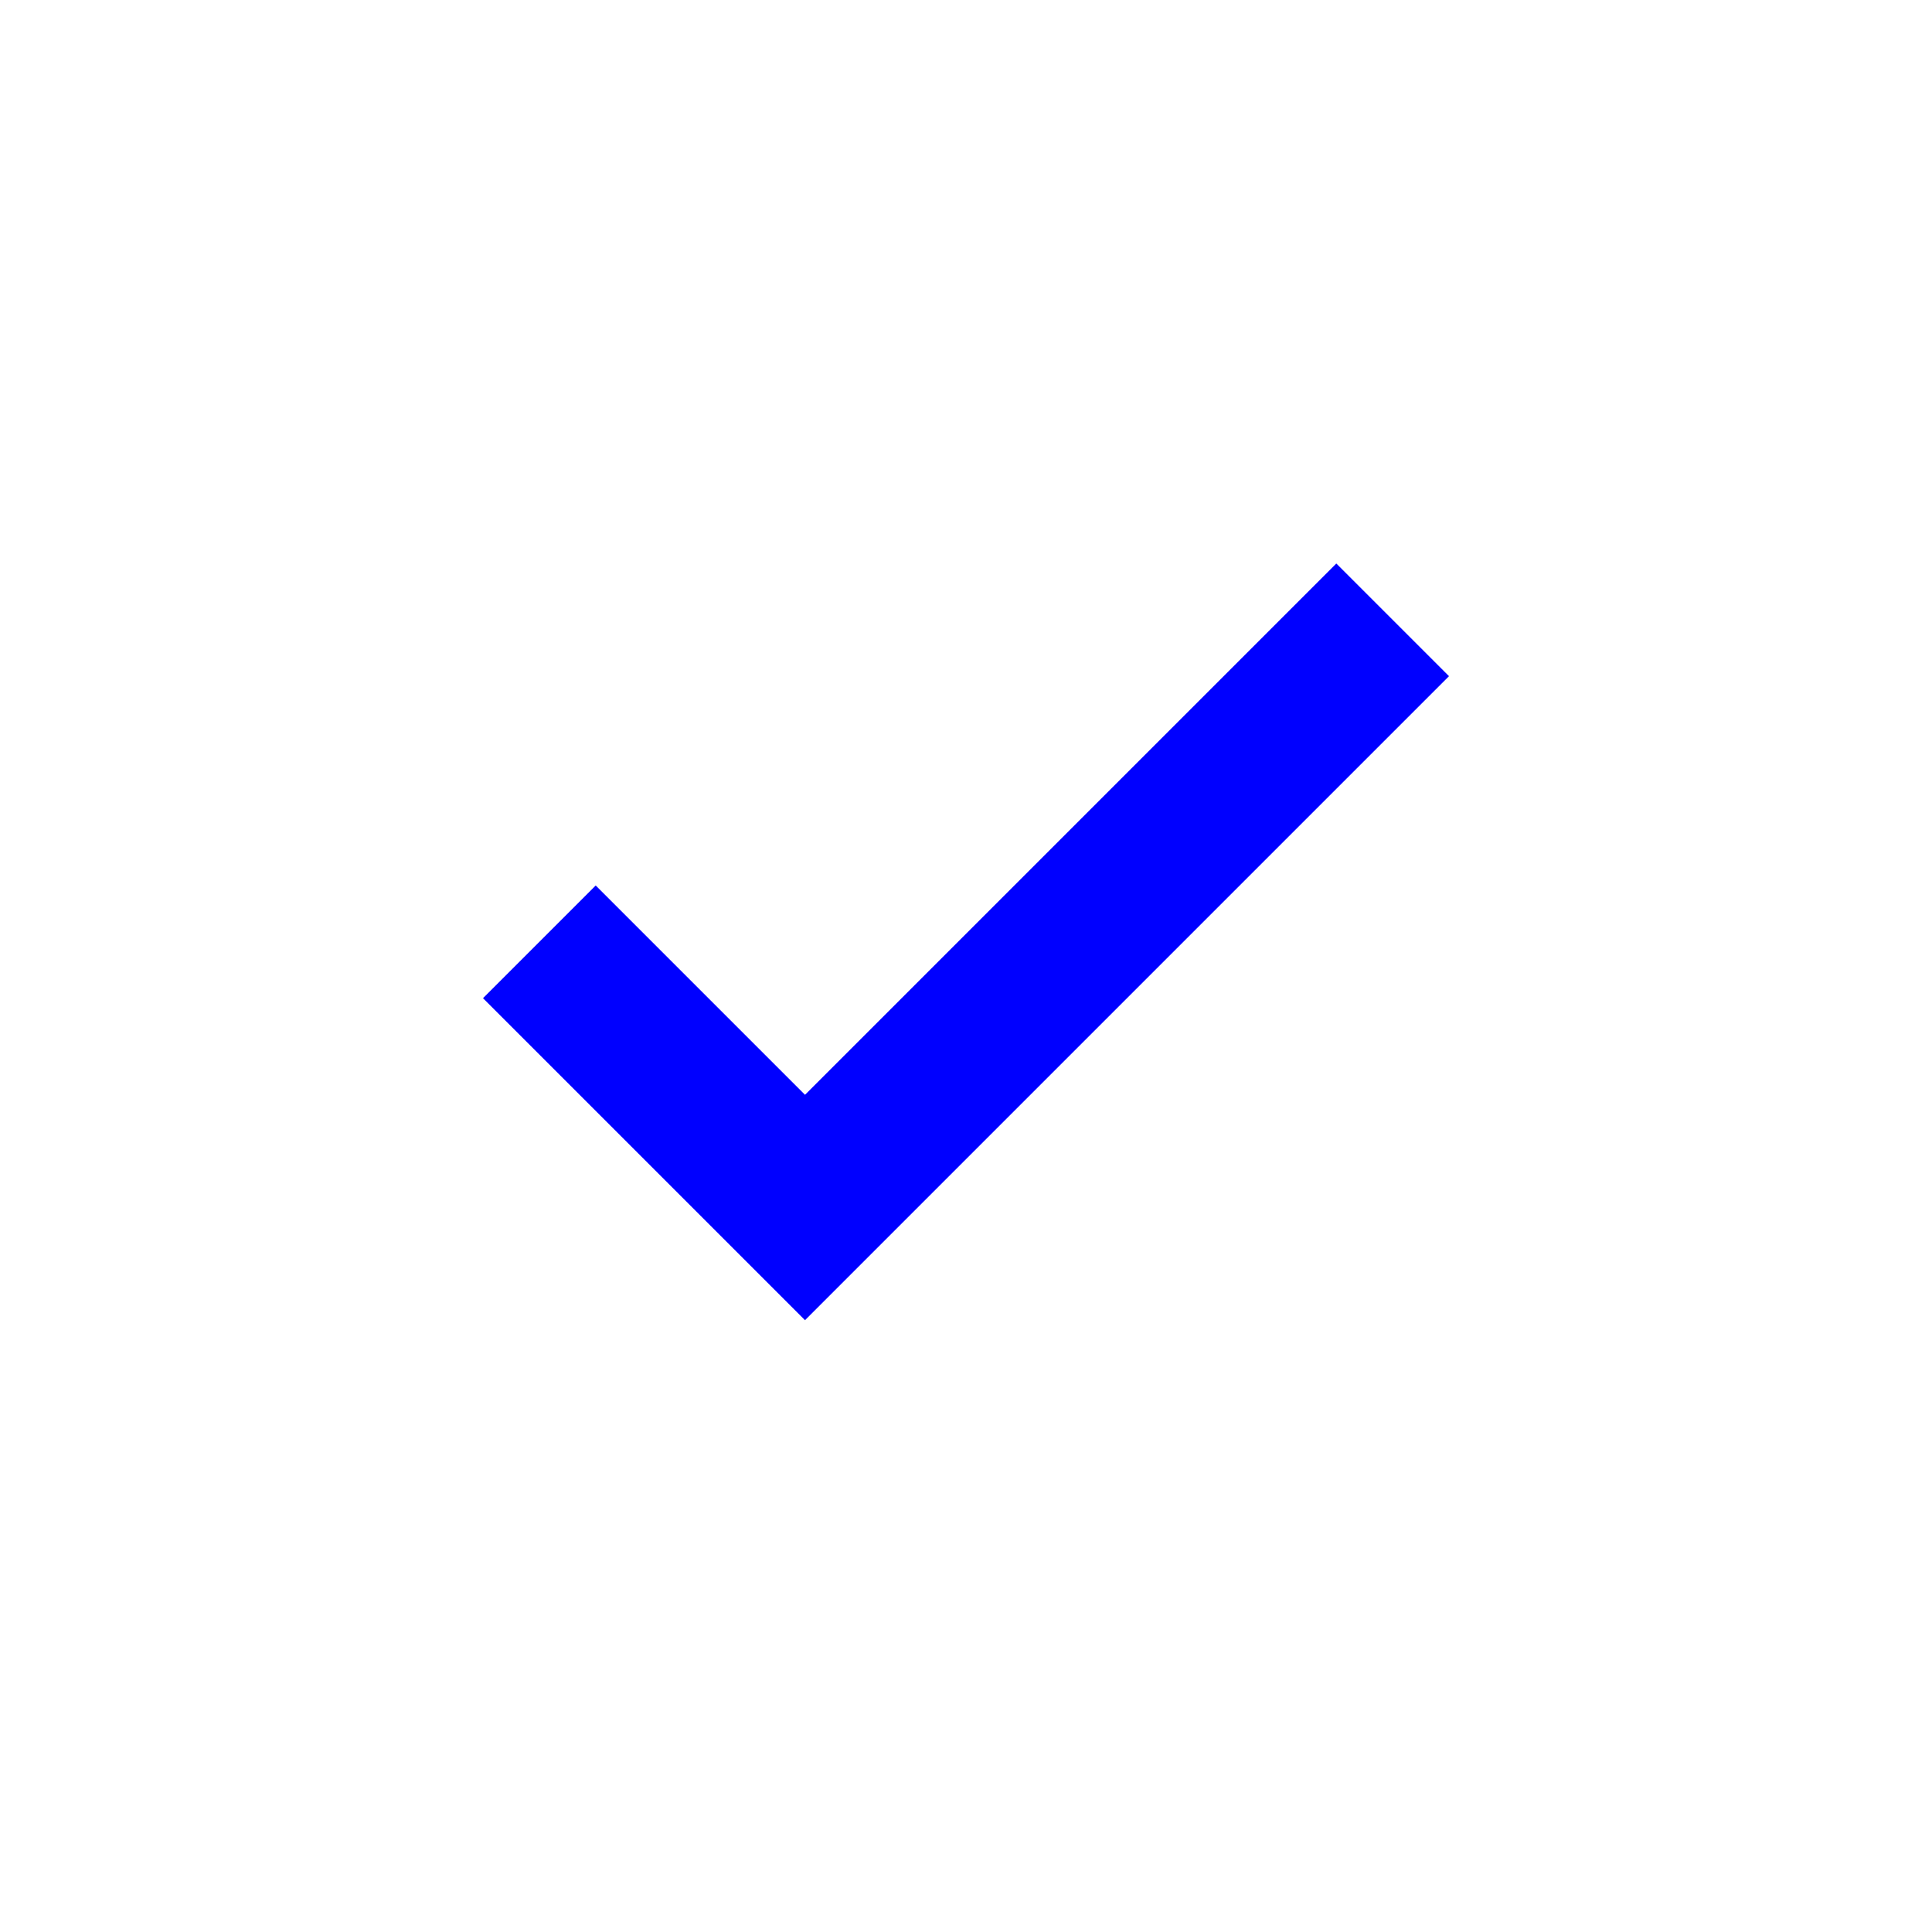
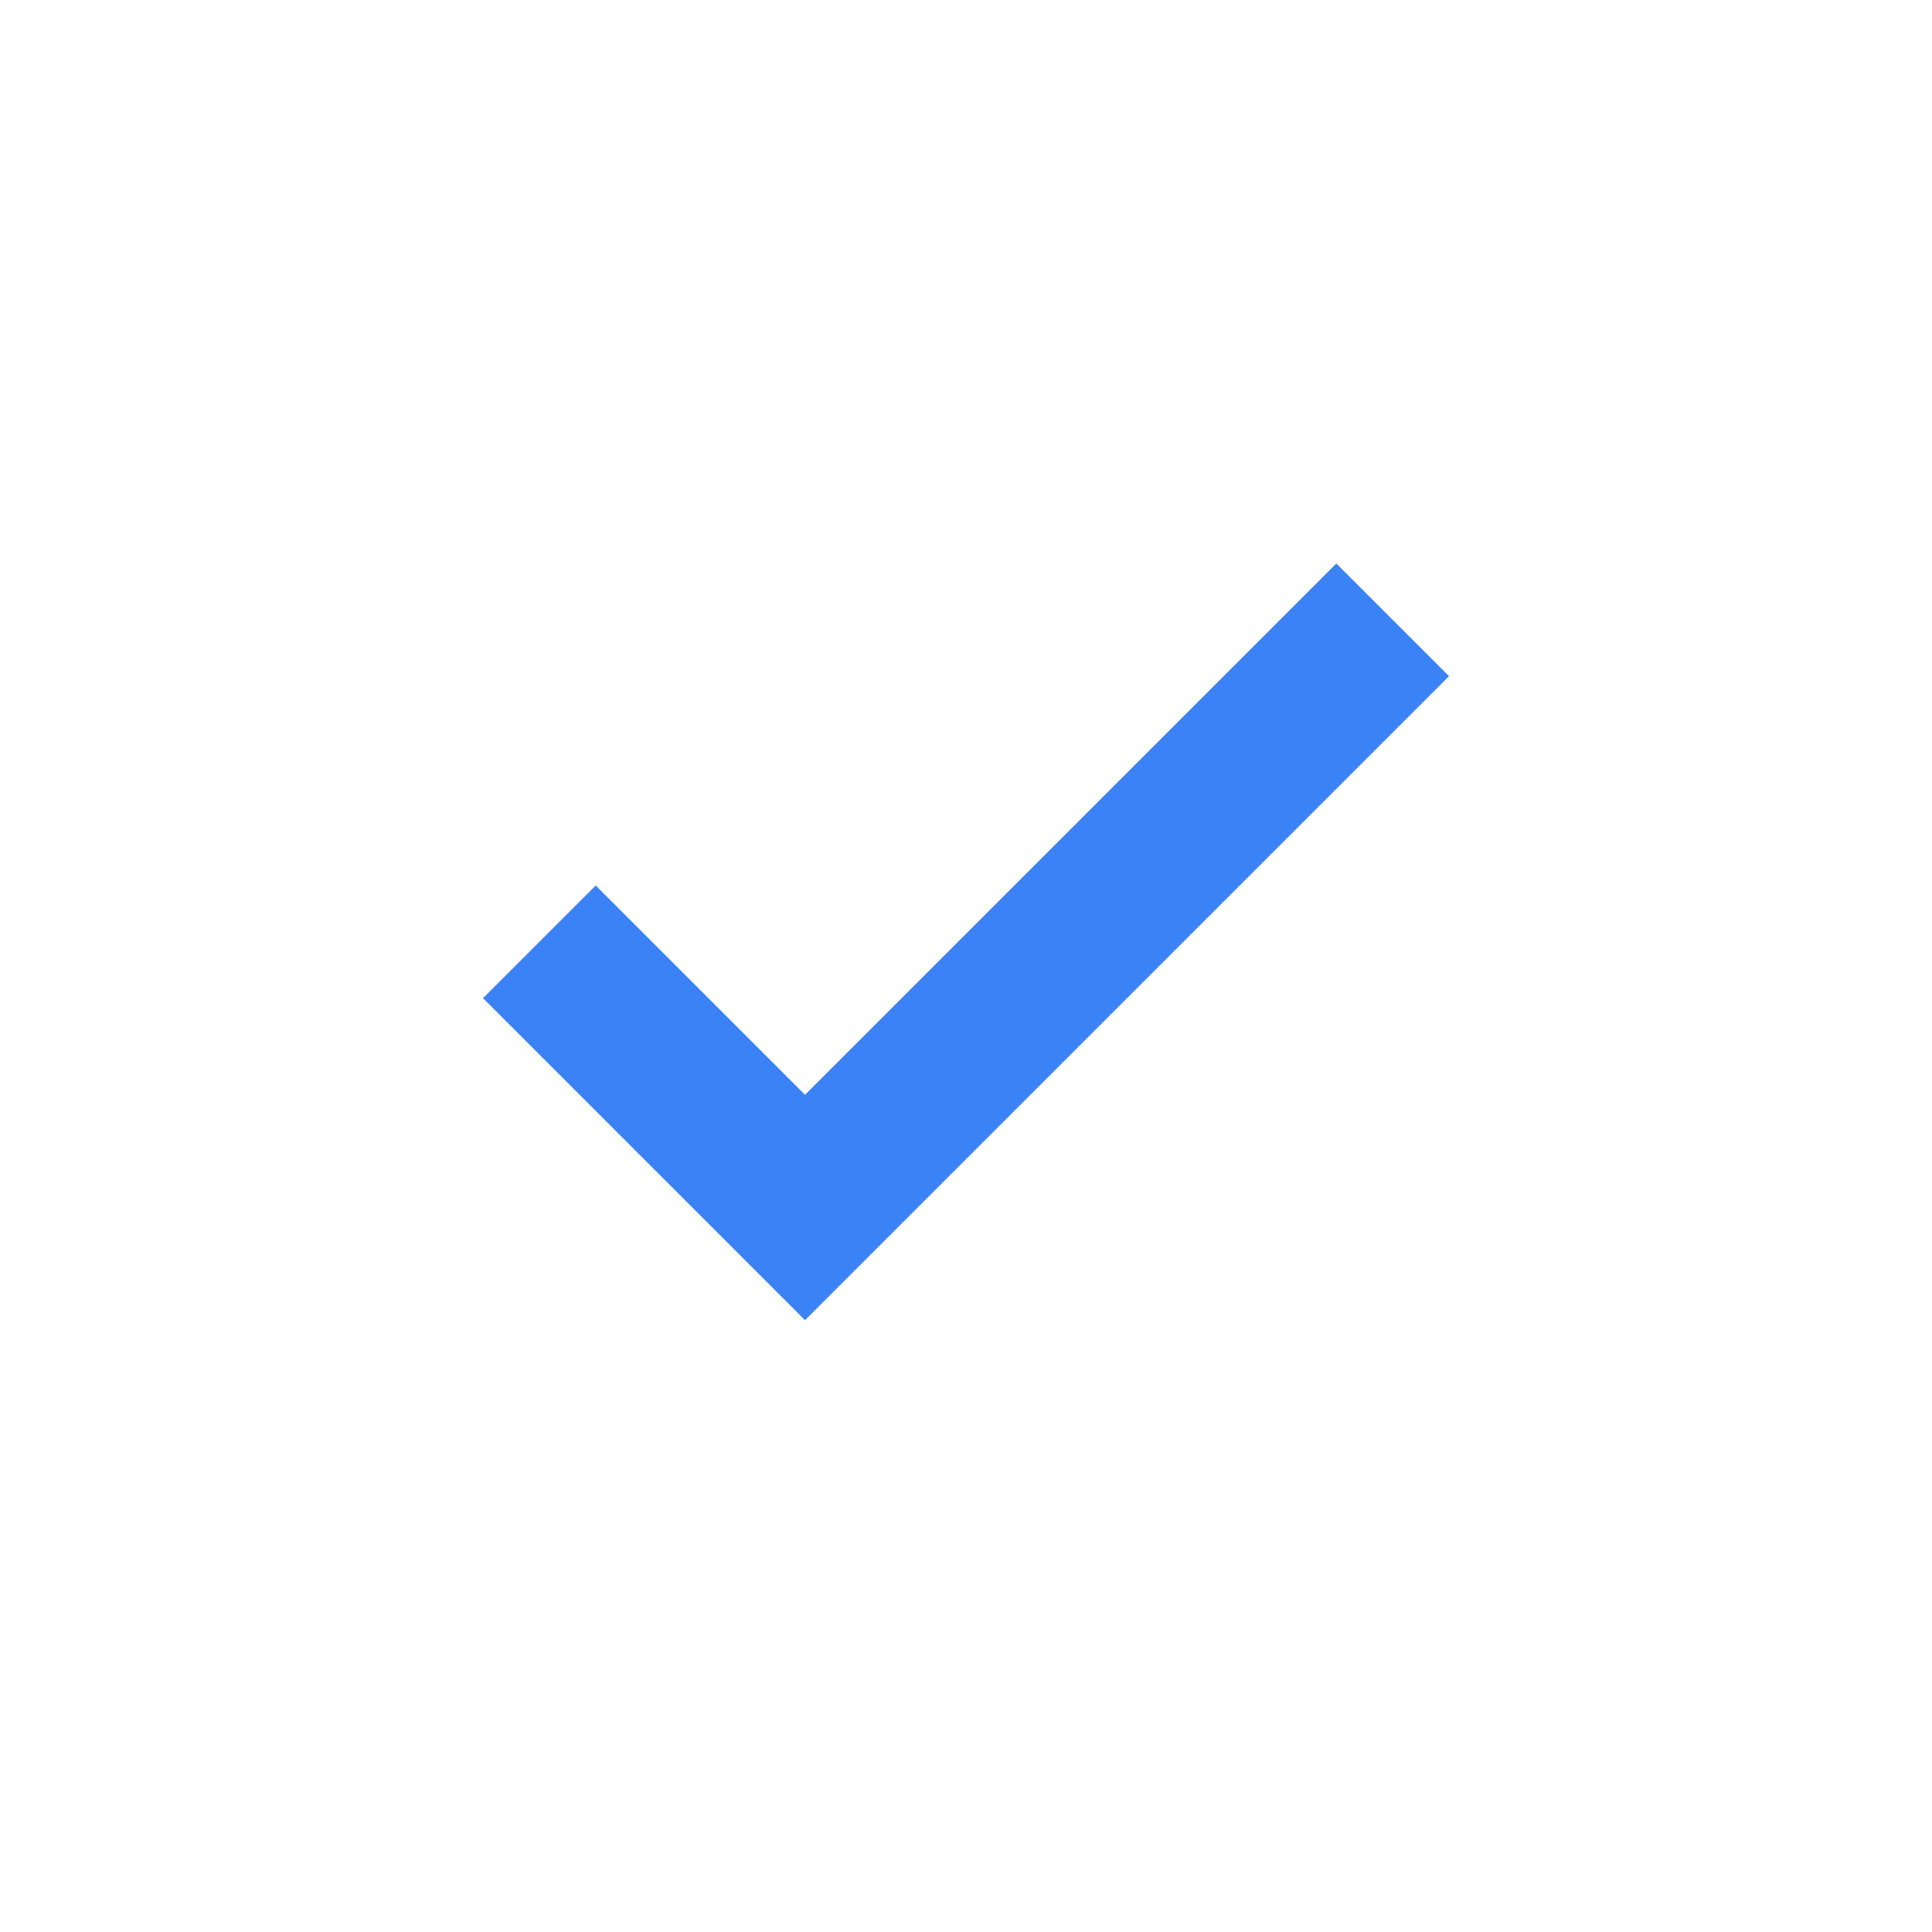
- <svg xmlns="http://www.w3.org/2000/svg" height="24" viewBox="0 -960 960 960" width="24" fill="blue">
+ <svg xmlns="http://www.w3.org/2000/svg" height="24" viewBox="0 -960 960 960" width="24" fill="#3b82f6">
  <path d="M400-304 240-464l56-56 104 104 264-264 56 56-320 320Z" />
</svg>
